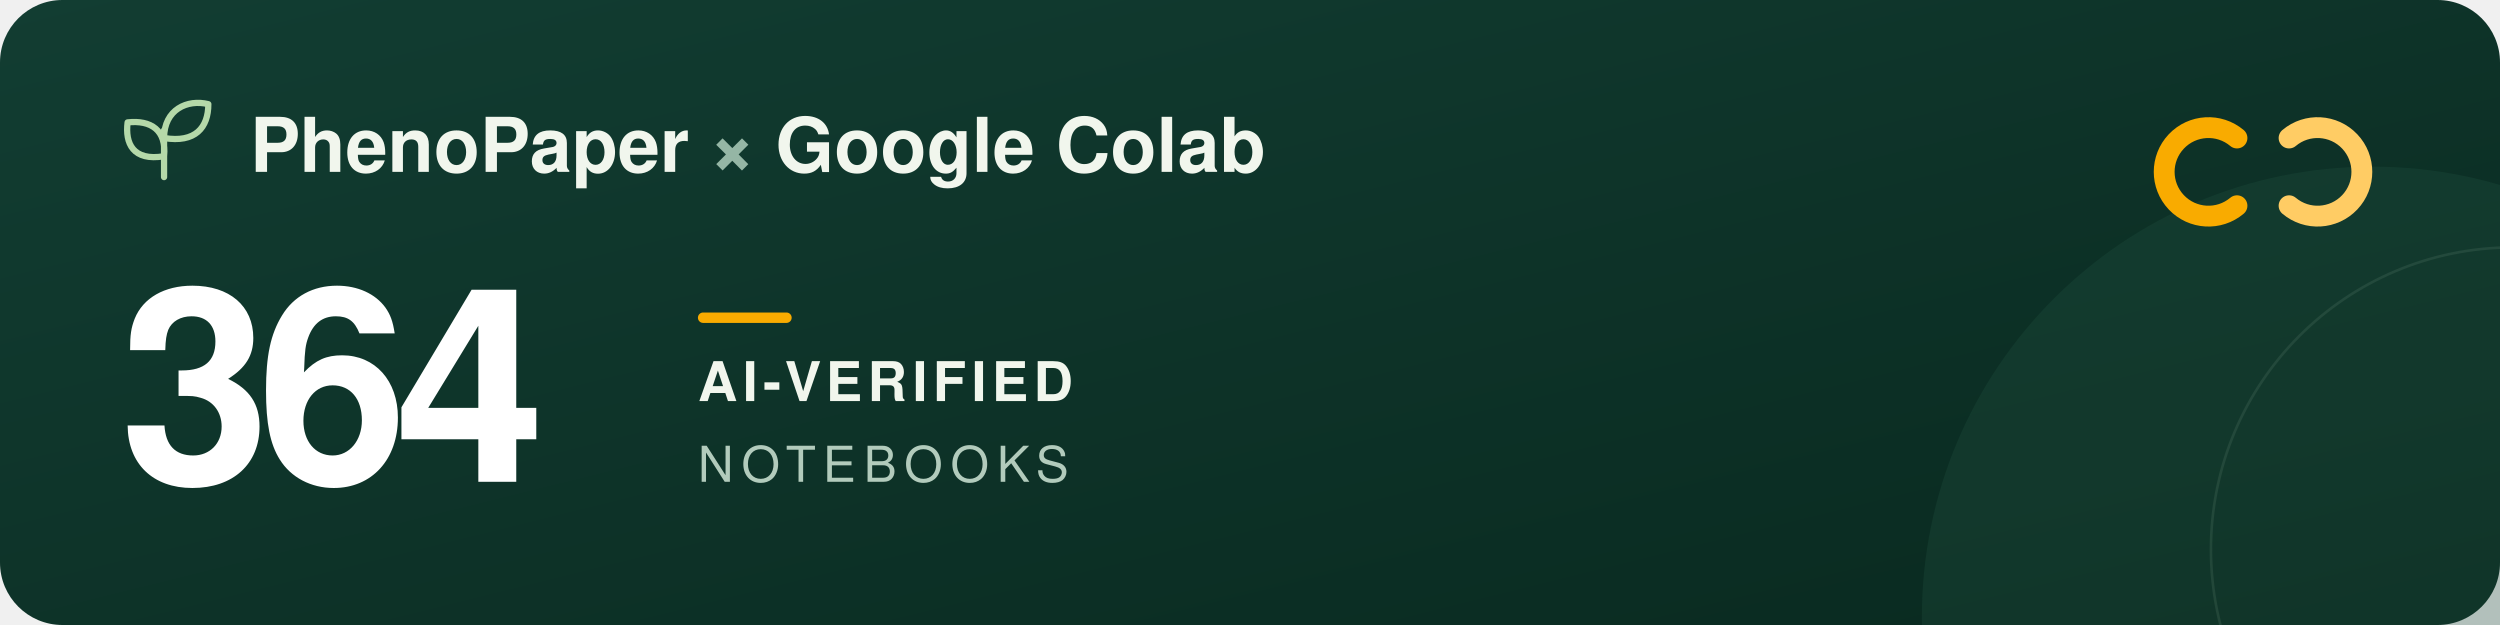
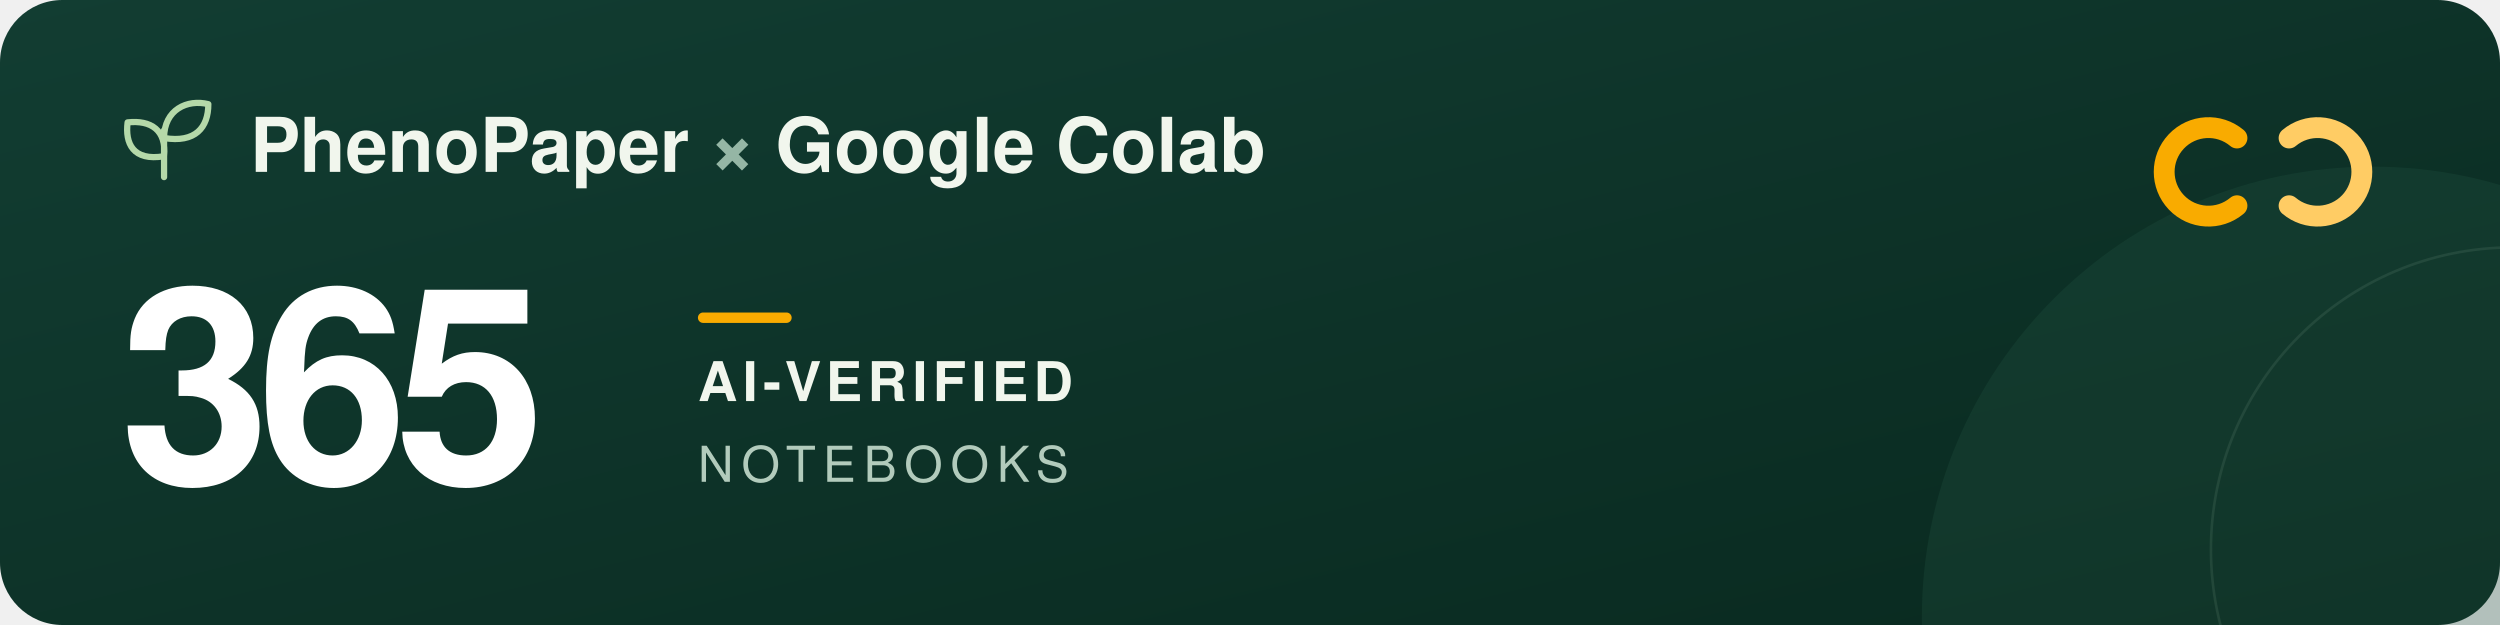
<svg xmlns="http://www.w3.org/2000/svg" width="960" height="240" viewBox="0 0 960 240" role="img" aria-labelledby="title description">
  <defs>
    <linearGradient id="forest" x2="1" y2="1">
      <stop stop-color="#123d32" />
      <stop offset="1" stop-color="#09291f" />
    </linearGradient>
  </defs>
  <rect width="960" height="240" rx="24" fill="url(#forest)" />
  <circle cx="911" cy="237" r="173" fill="#205240" opacity=".3" />
  <circle cx="965" cy="211" r="116" fill="none" stroke="#a5c6ad" stroke-opacity=".12" />
  <g transform="translate(48 39)" fill="none" stroke="#b5d9a9" stroke-width="2.4" stroke-linecap="round" stroke-linejoin="round">
    <path d="M15 29V11M15 21C3 23 0 16 1 8c9-1 15 3 14 13ZM15 14C15 3 24-1 32 1c0 9-5 15-17 13Z" />
  </g>
  <g font-family="-apple-system, BlinkMacSystemFont, 'Segoe UI', Helvetica, Arial, sans-serif">
    <text x="96" y="66" fill="#f1f6ed" font-size="29" font-weight="600">PhenoPaper <tspan fill="#95b6a5">×</tspan> Google Colab</text>
-     <text x="46" y="185" fill="#ffffff" font-size="104" font-weight="700" letter-spacing="-5">364</text>
+     <text x="46" y="185" fill="#ffffff" font-size="104" font-weight="700" letter-spacing="-5">365</text>
    <rect x="268" y="120" width="36" height="4" rx="2" fill="#f9ab00" />
    <text x="268" y="154" fill="#f1f6ed" font-size="21" font-weight="600" letter-spacing="2">AI-VERIFIED</text>
    <text x="268" y="185" fill="#b2cbbc" font-size="19" font-weight="500" letter-spacing="3">NOTEBOOKS</text>
  </g>
  <g transform="translate(832 44)" fill="none" stroke-width="8" stroke-linecap="round">
    <path d="M27 9a17 17 0 1 0 0 26" stroke="#f9ab00" />
    <path d="M47 9a17 17 0 1 1 0 26" stroke="#ffcc64" />
  </g>
</svg>
